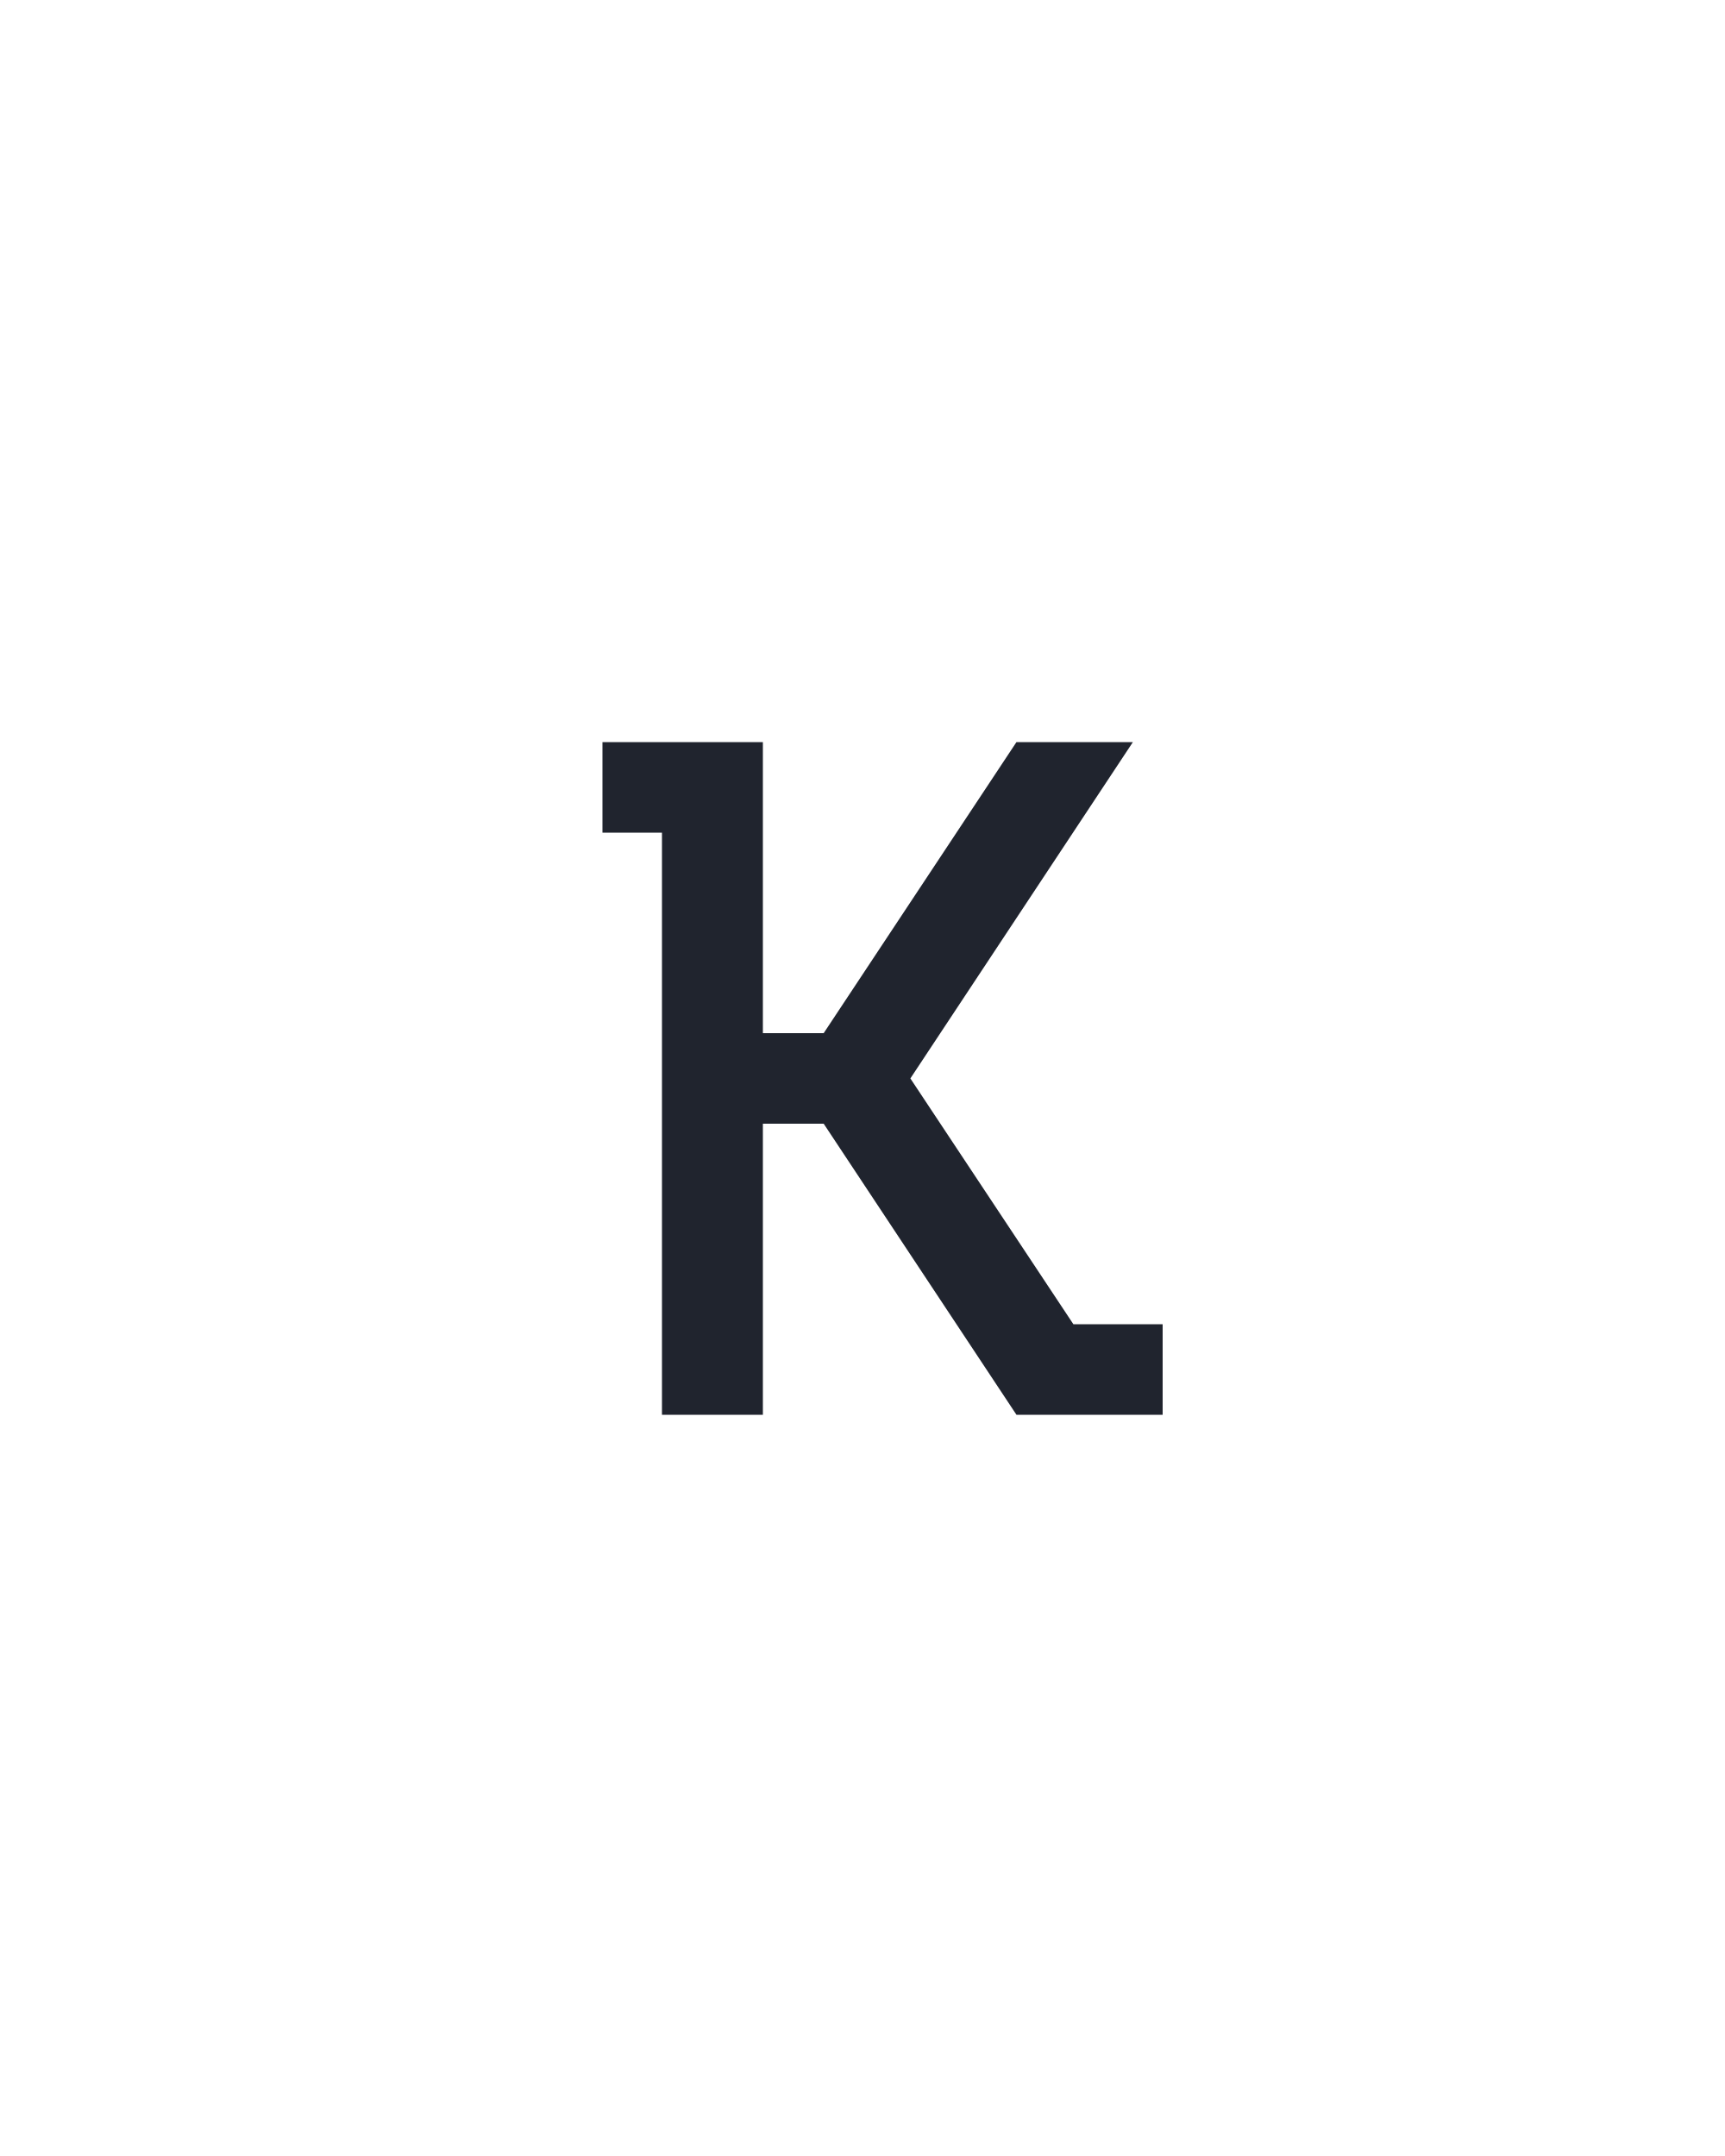
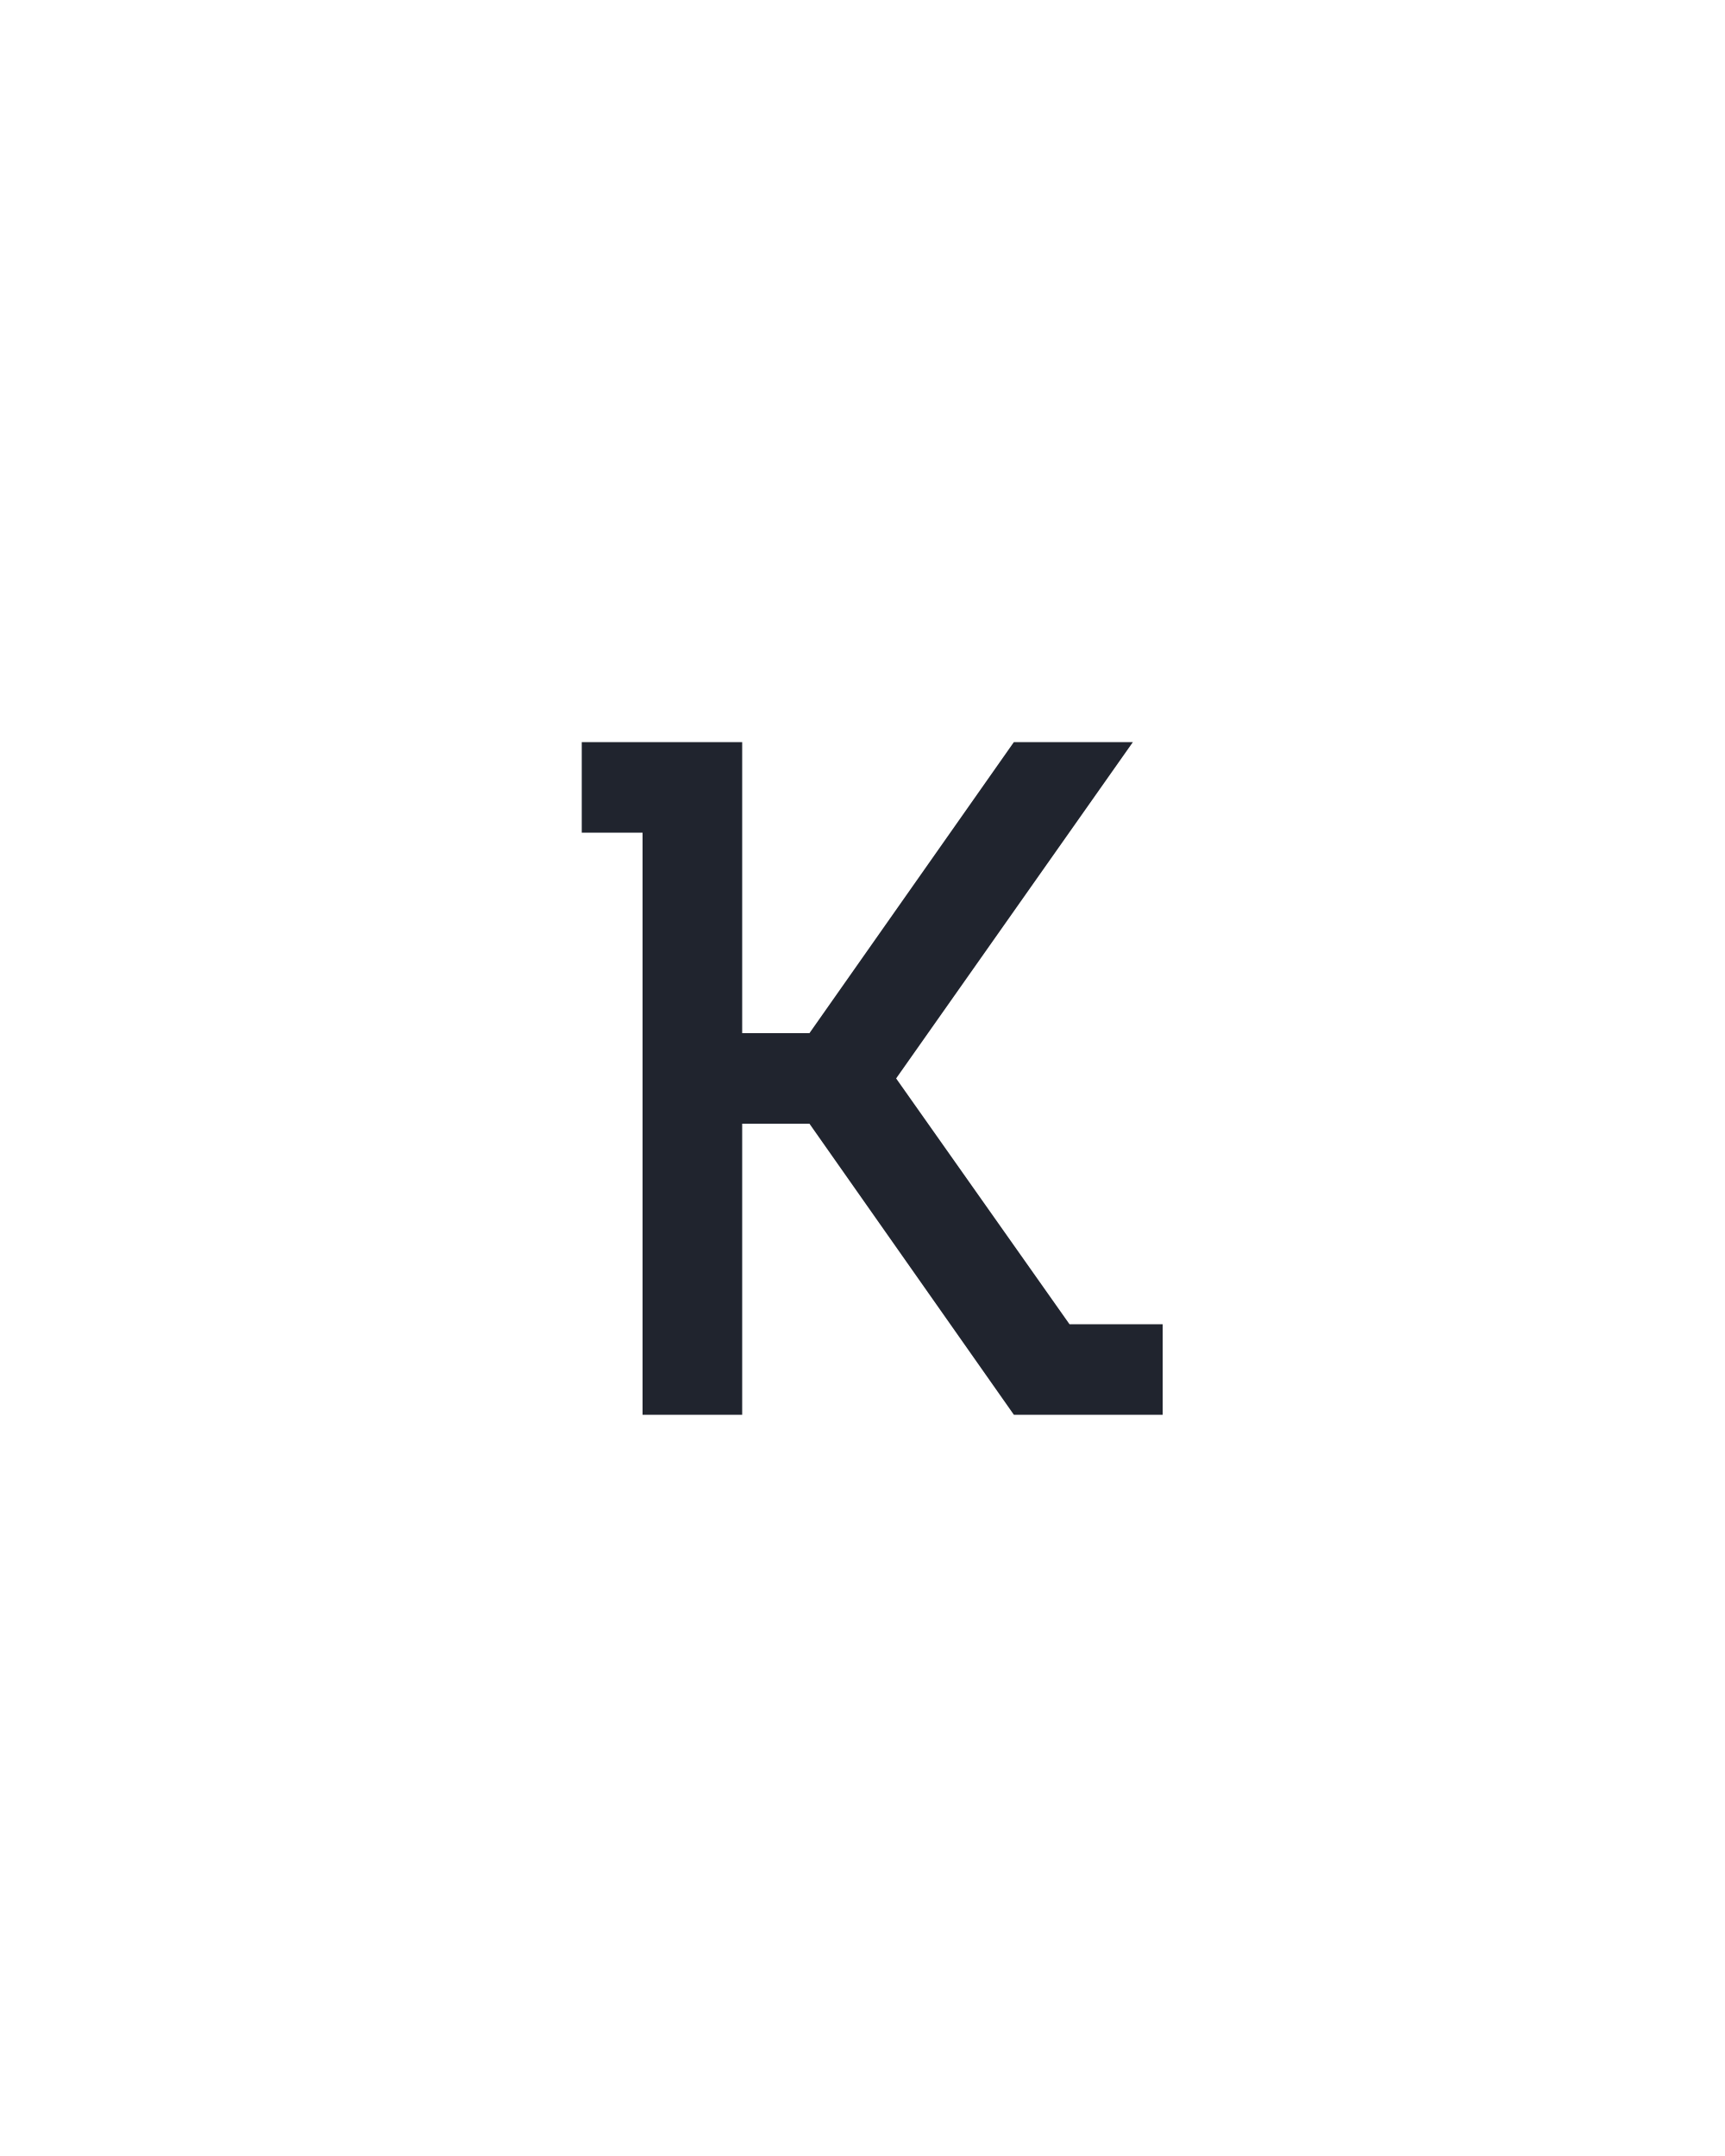
<svg xmlns="http://www.w3.org/2000/svg" height="160" viewBox="0 0 128 160" width="128">
  <defs>
-     <path d="M 95 0 L 95 -450 L 49 -450 L 49 -520 L 173 -520 L 173 -295 L 220 -295 L 369 -520 L 459 -520 L 287 -260 L 413 -70 L 482 -70 L 482 0 L 369 0 L 220 -225 L 173 -225 L 173 0 Z " id="path1" />
+     <path d="M 80 0 L 80 -450 L 33 -450 L 33 -520 L 157 -520 L 157 -295 L 209 -295 L 367 -520 L 459 -520 L 276 -260 L 410 -70 L 482 -70 L 482 0 L 367 0 L 209 -225 L 157 -225 L 157 0 Z " id="path1" />
  </defs>
  <g>
    <g data-source-text="к" fill="#20242e" transform="translate(40 104.992) rotate(0) scale(0.09599999)">
      <use href="#path1" transform="translate(0 0)" />
    </g>
  </g>
</svg>
